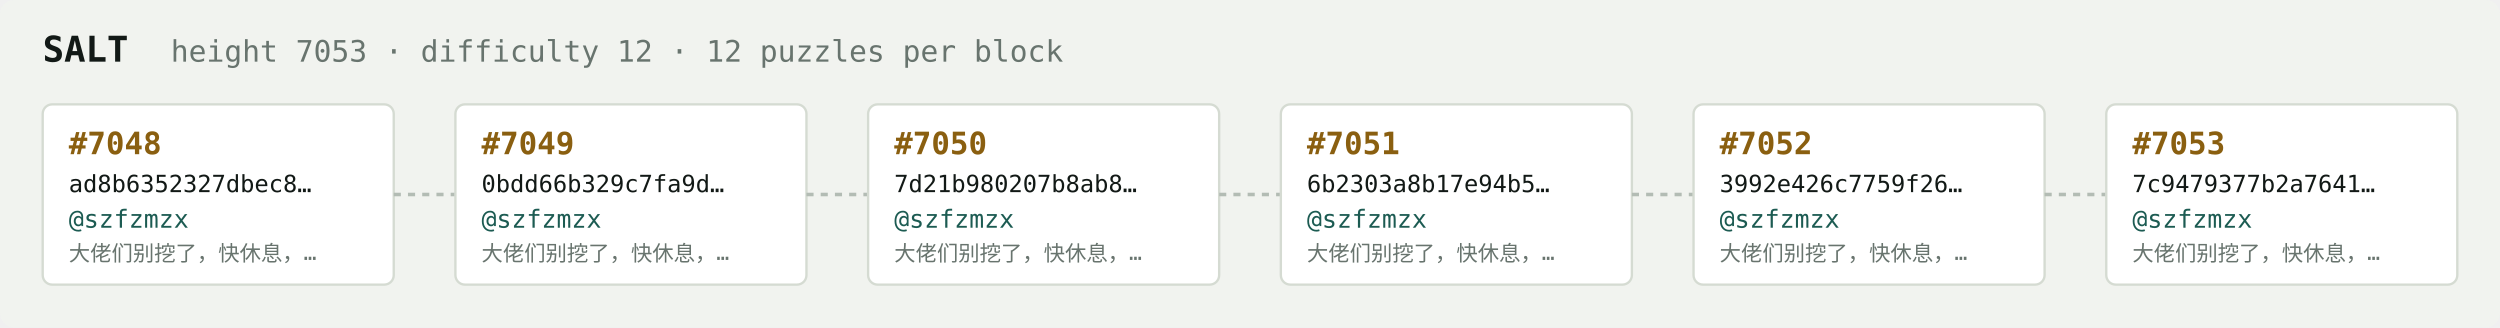
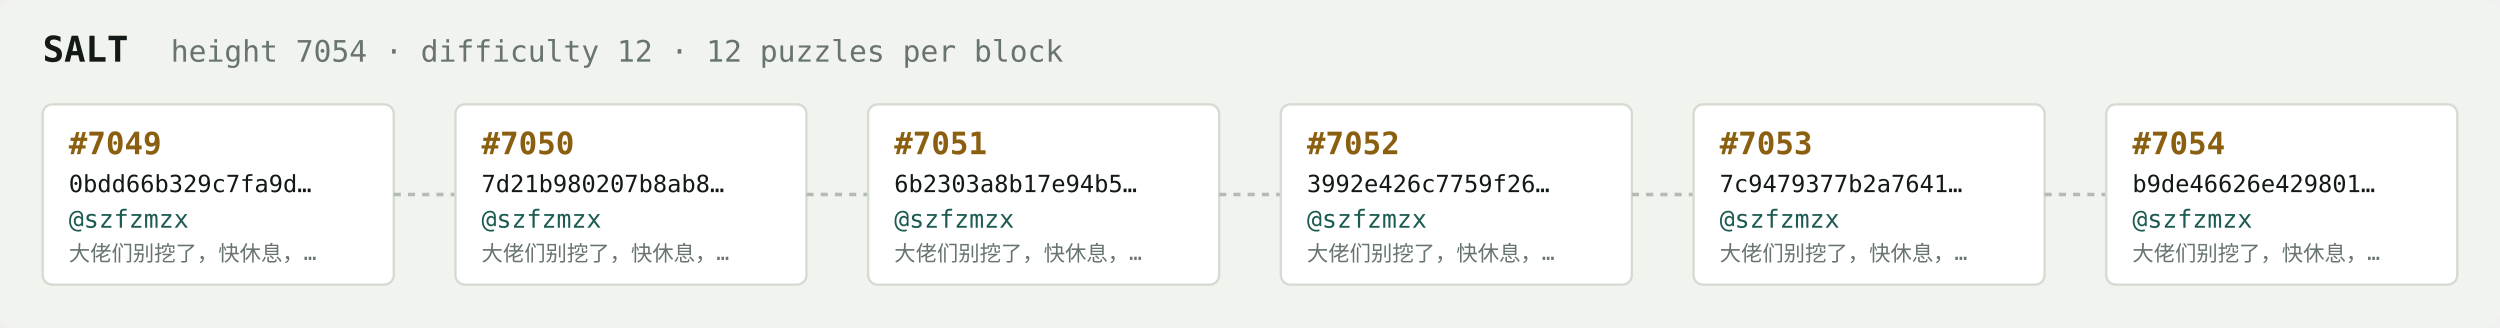
<svg xmlns="http://www.w3.org/2000/svg" width="1054" height="138" viewBox="0 0 1054 138" font-family="ui-monospace,SFMono-Regular,Menlo,monospace">
  <rect fill="#f1f3ef" width="1054" height="138" rx="6" />
  <text x="18" y="26" fill="#121916" font-size="15" font-weight="700">SALT</text>
-   <text x="72" y="26" fill="#68746e" font-size="12.5">height 7053 · difficulty 12 · 12 puzzles per block</text>
+   <text x="72" y="26" fill="#68746e" font-size="12.5">height 7054 · difficulty 12 · 12 puzzles per block</text>
  <rect x="18" y="44" width="148" height="76" rx="4" fill="#ffffff" stroke="#d5dbd2" stroke-width="1" />
-   <text x="29" y="65" fill="#8a5f10" font-size="13" font-weight="700">#7048</text>
-   <text x="29" y="81" fill="#121916" font-size="10">ad8b6352327dbec8…</text>
+   <text x="29" y="65" fill="#8a5f10" font-size="13" font-weight="700">#7049</text>
+   <text x="29" y="81" fill="#121916" font-size="10">0bdd66b329c7fa9d…</text>
  <text x="29" y="96" fill="#1c5b52" font-size="10.5">@szfzmzx</text>
  <text x="29" y="110" fill="#68746e" font-size="9">大佬们别挖了，快休息，…</text>
  <line x1="166" y1="82.0" x2="192" y2="82.0" stroke="#b3bcb4" stroke-width="1.5" stroke-dasharray="3 3" />
  <rect x="192" y="44" width="148" height="76" rx="4" fill="#ffffff" stroke="#d5dbd2" stroke-width="1" />
-   <text x="203" y="65" fill="#8a5f10" font-size="13" font-weight="700">#7049</text>
-   <text x="203" y="81" fill="#121916" font-size="10">0bdd66b329c7fa9d…</text>
+   <text x="203" y="65" fill="#8a5f10" font-size="13" font-weight="700">#7050</text>
+   <text x="203" y="81" fill="#121916" font-size="10">7d21b980207b8ab8…</text>
  <text x="203" y="96" fill="#1c5b52" font-size="10.5">@szfzmzx</text>
  <text x="203" y="110" fill="#68746e" font-size="9">大佬们别挖了，快休息，…</text>
  <line x1="340" y1="82.0" x2="366" y2="82.0" stroke="#b3bcb4" stroke-width="1.5" stroke-dasharray="3 3" />
  <rect x="366" y="44" width="148" height="76" rx="4" fill="#ffffff" stroke="#d5dbd2" stroke-width="1" />
-   <text x="377" y="65" fill="#8a5f10" font-size="13" font-weight="700">#7050</text>
-   <text x="377" y="81" fill="#121916" font-size="10">7d21b980207b8ab8…</text>
+   <text x="377" y="65" fill="#8a5f10" font-size="13" font-weight="700">#7051</text>
+   <text x="377" y="81" fill="#121916" font-size="10">6b2303a8b17e94b5…</text>
  <text x="377" y="96" fill="#1c5b52" font-size="10.5">@szfzmzx</text>
  <text x="377" y="110" fill="#68746e" font-size="9">大佬们别挖了，快休息，…</text>
  <line x1="514" y1="82.0" x2="540" y2="82.0" stroke="#b3bcb4" stroke-width="1.5" stroke-dasharray="3 3" />
  <rect x="540" y="44" width="148" height="76" rx="4" fill="#ffffff" stroke="#d5dbd2" stroke-width="1" />
-   <text x="551" y="65" fill="#8a5f10" font-size="13" font-weight="700">#7051</text>
-   <text x="551" y="81" fill="#121916" font-size="10">6b2303a8b17e94b5…</text>
+   <text x="551" y="65" fill="#8a5f10" font-size="13" font-weight="700">#7052</text>
+   <text x="551" y="81" fill="#121916" font-size="10">3992e426c7759f26…</text>
  <text x="551" y="96" fill="#1c5b52" font-size="10.5">@szfzmzx</text>
  <text x="551" y="110" fill="#68746e" font-size="9">大佬们别挖了，快休息，…</text>
  <line x1="688" y1="82.0" x2="714" y2="82.0" stroke="#b3bcb4" stroke-width="1.5" stroke-dasharray="3 3" />
  <rect x="714" y="44" width="148" height="76" rx="4" fill="#ffffff" stroke="#d5dbd2" stroke-width="1" />
-   <text x="725" y="65" fill="#8a5f10" font-size="13" font-weight="700">#7052</text>
-   <text x="725" y="81" fill="#121916" font-size="10">3992e426c7759f26…</text>
+   <text x="725" y="65" fill="#8a5f10" font-size="13" font-weight="700">#7053</text>
+   <text x="725" y="81" fill="#121916" font-size="10">7c9479377b2a7641…</text>
  <text x="725" y="96" fill="#1c5b52" font-size="10.5">@szfzmzx</text>
  <text x="725" y="110" fill="#68746e" font-size="9">大佬们别挖了，快休息，…</text>
  <line x1="862" y1="82.0" x2="888" y2="82.0" stroke="#b3bcb4" stroke-width="1.5" stroke-dasharray="3 3" />
  <rect x="888" y="44" width="148" height="76" rx="4" fill="#ffffff" stroke="#d5dbd2" stroke-width="1" />
-   <text x="899" y="65" fill="#8a5f10" font-size="13" font-weight="700">#7053</text>
-   <text x="899" y="81" fill="#121916" font-size="10">7c9479377b2a7641…</text>
+   <text x="899" y="65" fill="#8a5f10" font-size="13" font-weight="700">#7054</text>
+   <text x="899" y="81" fill="#121916" font-size="10">b9de46626e429801…</text>
  <text x="899" y="96" fill="#1c5b52" font-size="10.5">@szfzmzx</text>
  <text x="899" y="110" fill="#68746e" font-size="9">大佬们别挖了，快休息，…</text>
</svg>
